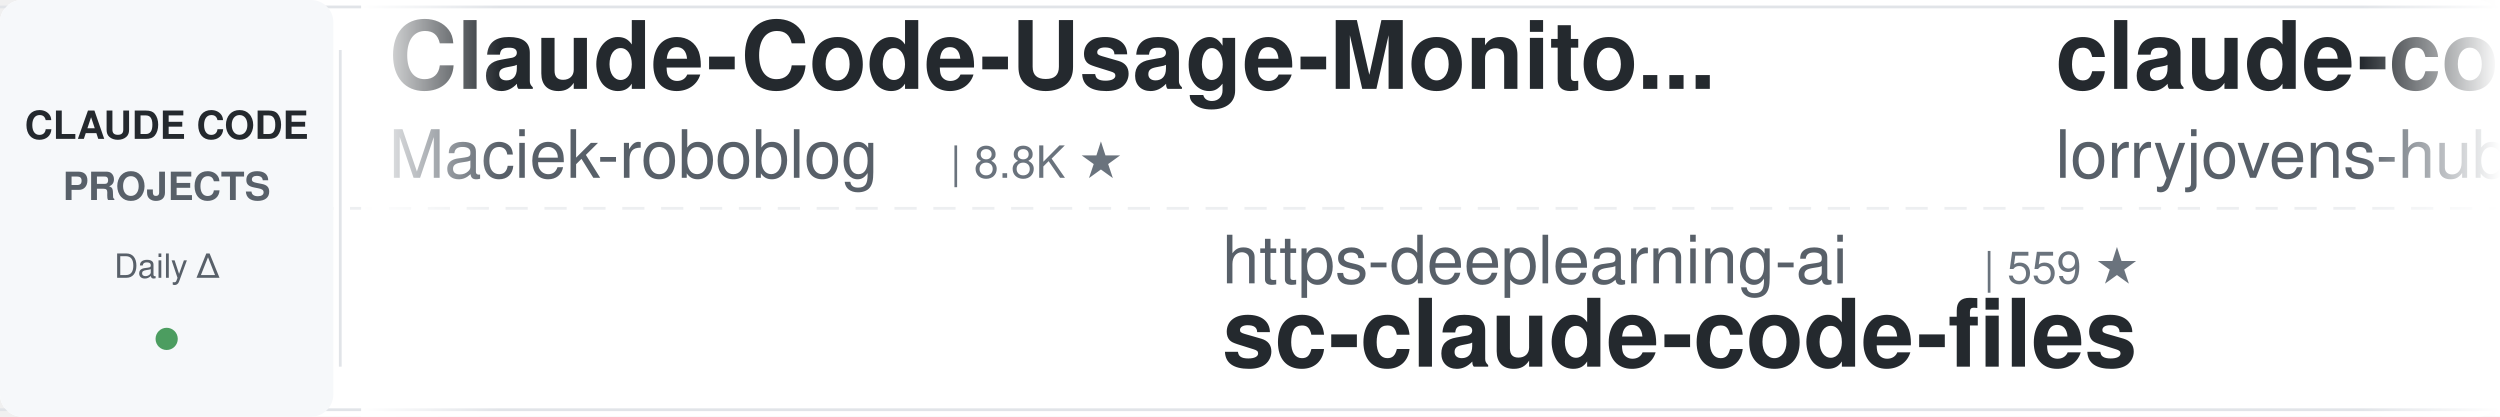
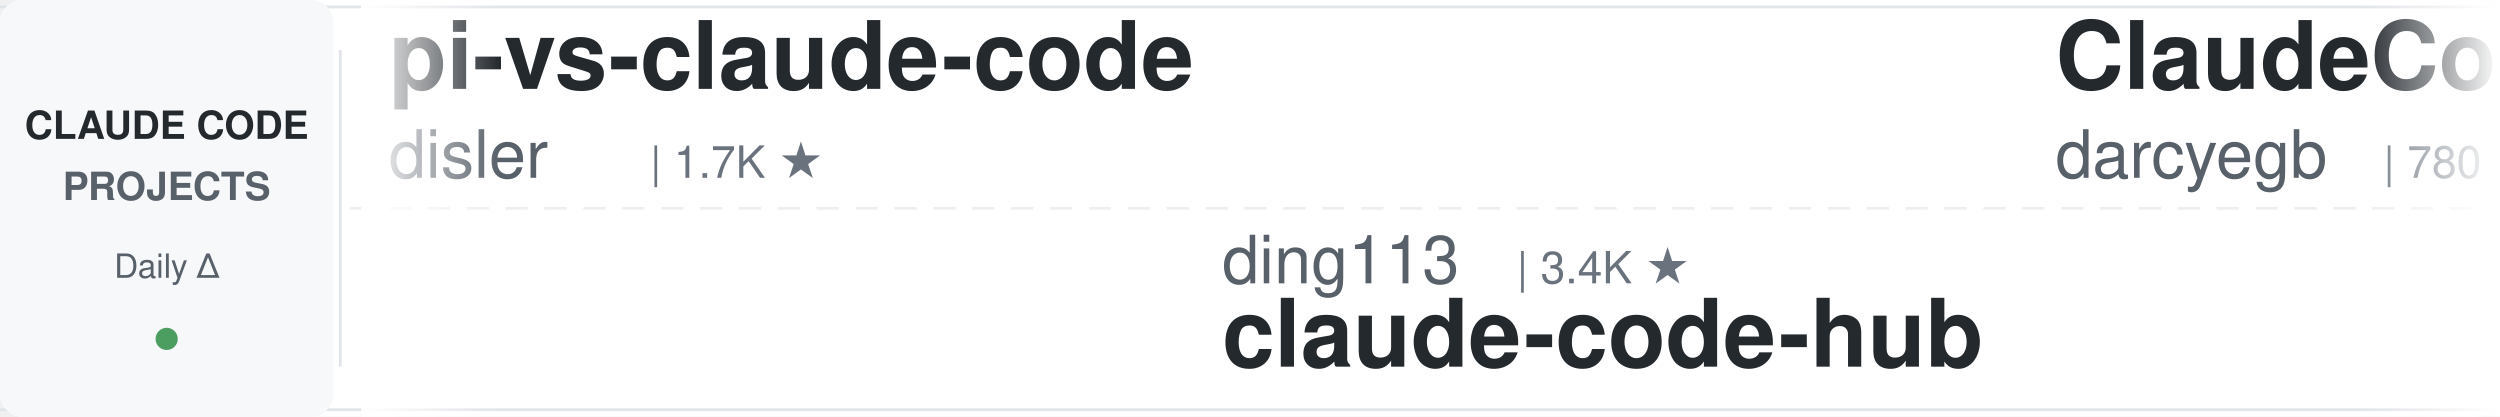
<svg xmlns="http://www.w3.org/2000/svg" width="900" height="150">
  <defs>
    <linearGradient id="leftFade" x1="0%" y1="0%" x2="100%" y2="0%">
      <stop offset="0%" style="stop-color:#ffffff;stop-opacity:1" />
      <stop offset="100%" style="stop-color:#ffffff;stop-opacity:0" />
    </linearGradient>
    <linearGradient id="rightFade" x1="0%" y1="0%" x2="100%" y2="0%">
      <stop offset="0%" style="stop-color:#ffffff;stop-opacity:0" />
      <stop offset="100%" style="stop-color:#ffffff;stop-opacity:1" />
    </linearGradient>
  </defs>
  <rect width="900" height="150" fill="#ffffff" rx="8" />
  <rect x="0" y="2" width="900" height="1" fill="#e1e4e8" />
  <rect x="0" y="147" width="900" height="1" fill="#e1e4e8" />
  <line x1="0" y1="75" x2="900" y2="75" stroke="#e1e4e8" stroke-width="1" stroke-dasharray="8 6" opacity="0.6" />
  <rect x="0" y="0" width="120" height="150" fill="#f6f8fa" rx="8" />
  <text x="60" y="50" font-family="-apple-system, BlinkMacSystemFont, 'Segoe UI', Helvetica, Arial, sans-serif" font-size="14" font-weight="600" fill="#24292e" text-anchor="middle">CLAUDE CODE</text>
  <text x="60" y="72" font-family="-apple-system, BlinkMacSystemFont, 'Segoe UI', Helvetica, Arial, sans-serif" font-size="14" font-weight="600" fill="#586069" text-anchor="middle">PROJECTS</text>
  <text x="60" y="100" font-family="-apple-system, BlinkMacSystemFont, 'Segoe UI', Helvetica, Arial, sans-serif" font-size="12" font-weight="500" fill="#586069" text-anchor="middle">Daily Δ</text>
  <circle cx="60" cy="122" r="4" fill="#22863a" opacity="0.8" />
  <rect x="122" y="18" width="1" height="114" fill="#e1e4e8" />
  <clipPath id="tickerClip">
    <rect x="130" y="0" width="770" height="150" />
  </clipPath>
  <g clip-path="url(#tickerClip)">
    <g id="tickerItems">
      <animateTransform attributeName="transform" attributeType="XML" type="translate" from="0 0" to="-3000 0" dur="54s" repeatCount="indefinite" />
      <g transform="translate(0, 0)">
-         <text x="140" y="32" font-family="-apple-system, BlinkMacSystemFont, 'Segoe UI', Helvetica, Arial, sans-serif" font-size="34" font-weight="600" fill="#24292e">Claude-Code-Usage-Monito...</text>
-         <text x="140" y="64" font-family="-apple-system, BlinkMacSystemFont, 'Segoe UI', Helvetica, Arial, sans-serif" font-size="24" font-weight="400" fill="#586069">Maciek-roboblog</text>
-         <text x="342" y="64" font-family="-apple-system, BlinkMacSystemFont, 'Segoe UI', Helvetica, Arial, sans-serif" font-size="16" font-weight="500" fill="#6a737d">| 8.8K ★</text>
+         <text x="140" y="32" font-family="-apple-system, BlinkMacSystemFont, 'Segoe UI', Helvetica, Arial, sans-serif" font-size="34" font-weight="600" fill="#24292e">pi-vs-claude-code</text>
+         <text x="140" y="64" font-family="-apple-system, BlinkMacSystemFont, 'Segoe UI', Helvetica, Arial, sans-serif" font-size="24" font-weight="400" fill="#586069">disler</text>
+         <text x="234" y="64" font-family="-apple-system, BlinkMacSystemFont, 'Segoe UI', Helvetica, Arial, sans-serif" font-size="16" font-weight="500" fill="#6a737d">| 1.7K ★</text>
      </g>
      <g transform="translate(300, 0)">
-         <text x="140" y="102" font-family="-apple-system, BlinkMacSystemFont, 'Segoe UI', Helvetica, Arial, sans-serif" font-size="24" font-weight="400" fill="#586069">https-deeplearning-ai</text>
-         <text x="414" y="102" font-family="-apple-system, BlinkMacSystemFont, 'Segoe UI', Helvetica, Arial, sans-serif" font-size="16" font-weight="500" fill="#6a737d">| 559 ★</text>
-         <text x="140" y="132" font-family="-apple-system, BlinkMacSystemFont, 'Segoe UI', Helvetica, Arial, sans-serif" font-size="34" font-weight="600" fill="#24292e">sc-claude-code-files</text>
+         <text x="140" y="102" font-family="-apple-system, BlinkMacSystemFont, 'Segoe UI', Helvetica, Arial, sans-serif" font-size="24" font-weight="400" fill="#586069">ding113</text>
+         <text x="246" y="102" font-family="-apple-system, BlinkMacSystemFont, 'Segoe UI', Helvetica, Arial, sans-serif" font-size="16" font-weight="500" fill="#6a737d">| 3.4K ★</text>
+         <text x="140" y="132" font-family="-apple-system, BlinkMacSystemFont, 'Segoe UI', Helvetica, Arial, sans-serif" font-size="34" font-weight="600" fill="#24292e">claude-code-hub</text>
      </g>
      <g transform="translate(600, 0)">
-         <text x="140" y="32" font-family="-apple-system, BlinkMacSystemFont, 'Segoe UI', Helvetica, Arial, sans-serif" font-size="34" font-weight="600" fill="#24292e">claude-code-rust</text>
-         <text x="140" y="64" font-family="-apple-system, BlinkMacSystemFont, 'Segoe UI', Helvetica, Arial, sans-serif" font-size="24" font-weight="400" fill="#586069">lorryjovens-hub</text>
-         <text x="342" y="64" font-family="-apple-system, BlinkMacSystemFont, 'Segoe UI', Helvetica, Arial, sans-serif" font-size="16" font-weight="500" fill="#6a737d">| 1.7K ★</text>
+         <text x="140" y="32" font-family="-apple-system, BlinkMacSystemFont, 'Segoe UI', Helvetica, Arial, sans-serif" font-size="34" font-weight="600" fill="#24292e">ClaudeCodeAgents</text>
+         <text x="140" y="64" font-family="-apple-system, BlinkMacSystemFont, 'Segoe UI', Helvetica, Arial, sans-serif" font-size="24" font-weight="400" fill="#586069">darcyegb</text>
+         <text x="258" y="64" font-family="-apple-system, BlinkMacSystemFont, 'Segoe UI', Helvetica, Arial, sans-serif" font-size="16" font-weight="500" fill="#6a737d">| 780 ★</text>
      </g>
      <g transform="translate(900, 0)">
-         <text x="140" y="102" font-family="-apple-system, BlinkMacSystemFont, 'Segoe UI', Helvetica, Arial, sans-serif" font-size="24" font-weight="400" fill="#586069">darcyegb</text>
-         <text x="258" y="102" font-family="-apple-system, BlinkMacSystemFont, 'Segoe UI', Helvetica, Arial, sans-serif" font-size="16" font-weight="500" fill="#6a737d">| 780 ★</text>
-         <text x="140" y="132" font-family="-apple-system, BlinkMacSystemFont, 'Segoe UI', Helvetica, Arial, sans-serif" font-size="34" font-weight="600" fill="#24292e">ClaudeCodeAgents</text>
+         <text x="140" y="102" font-family="-apple-system, BlinkMacSystemFont, 'Segoe UI', Helvetica, Arial, sans-serif" font-size="24" font-weight="400" fill="#586069">diet103</text>
+         <text x="246" y="102" font-family="-apple-system, BlinkMacSystemFont, 'Segoe UI', Helvetica, Arial, sans-serif" font-size="16" font-weight="500" fill="#6a737d">| 10.0K ★</text>
+         <text x="140" y="132" font-family="-apple-system, BlinkMacSystemFont, 'Segoe UI', Helvetica, Arial, sans-serif" font-size="34" font-weight="600" fill="#24292e">claude-code-infrastructu...</text>
      </g>
      <g transform="translate(1200, 0)">
-         <text x="140" y="32" font-family="-apple-system, BlinkMacSystemFont, 'Segoe UI', Helvetica, Arial, sans-serif" font-size="34" font-weight="600" fill="#24292e">claude-code-tudou</text>
-         <text x="140" y="64" font-family="-apple-system, BlinkMacSystemFont, 'Segoe UI', Helvetica, Arial, sans-serif" font-size="24" font-weight="400" fill="#586069">AICoderTudou</text>
-         <text x="306" y="64" font-family="-apple-system, BlinkMacSystemFont, 'Segoe UI', Helvetica, Arial, sans-serif" font-size="16" font-weight="500" fill="#6a737d">| 491 ★</text>
+         <text x="140" y="32" font-family="-apple-system, BlinkMacSystemFont, 'Segoe UI', Helvetica, Arial, sans-serif" font-size="34" font-weight="600" fill="#24292e">learn-claude-code</text>
+         <text x="140" y="64" font-family="-apple-system, BlinkMacSystemFont, 'Segoe UI', Helvetica, Arial, sans-serif" font-size="24" font-weight="400" fill="#586069">shareAI-lab</text>
+         <text x="294" y="64" font-family="-apple-system, BlinkMacSystemFont, 'Segoe UI', Helvetica, Arial, sans-serif" font-size="16" font-weight="500" fill="#6a737d">| 79.3K ★</text>
      </g>
      <g transform="translate(1500, 0)">
-         <text x="140" y="102" font-family="-apple-system, BlinkMacSystemFont, 'Segoe UI', Helvetica, Arial, sans-serif" font-size="24" font-weight="400" fill="#586069">FlorianBruniaux</text>
-         <text x="342" y="102" font-family="-apple-system, BlinkMacSystemFont, 'Segoe UI', Helvetica, Arial, sans-serif" font-size="16" font-weight="500" fill="#6a737d">| 6.3K ★</text>
-         <text x="140" y="132" font-family="-apple-system, BlinkMacSystemFont, 'Segoe UI', Helvetica, Arial, sans-serif" font-size="34" font-weight="600" fill="#24292e">claude-code-ultimate-gui...</text>
+         <text x="140" y="102" font-family="-apple-system, BlinkMacSystemFont, 'Segoe UI', Helvetica, Arial, sans-serif" font-size="24" font-weight="400" fill="#586069">Pimzino</text>
+         <text x="246" y="102" font-family="-apple-system, BlinkMacSystemFont, 'Segoe UI', Helvetica, Arial, sans-serif" font-size="16" font-weight="500" fill="#6a737d">| 3.9K ★</text>
+         <text x="140" y="132" font-family="-apple-system, BlinkMacSystemFont, 'Segoe UI', Helvetica, Arial, sans-serif" font-size="34" font-weight="600" fill="#24292e">claude-code-spec-workflo...</text>
      </g>
      <g transform="translate(1800, 0)">
-         <text x="140" y="32" font-family="-apple-system, BlinkMacSystemFont, 'Segoe UI', Helvetica, Arial, sans-serif" font-size="34" font-weight="600" fill="#24292e">claude-code-guide</text>
-         <text x="140" y="64" font-family="-apple-system, BlinkMacSystemFont, 'Segoe UI', Helvetica, Arial, sans-serif" font-size="24" font-weight="400" fill="#586069">zebbern</text>
-         <text x="246" y="64" font-family="-apple-system, BlinkMacSystemFont, 'Segoe UI', Helvetica, Arial, sans-serif" font-size="16" font-weight="500" fill="#6a737d">| 4.7K ★</text>
+         <text x="140" y="32" font-family="-apple-system, BlinkMacSystemFont, 'Segoe UI', Helvetica, Arial, sans-serif" font-size="34" font-weight="600" fill="#24292e">awesome-claude-code</text>
+         <text x="140" y="64" font-family="-apple-system, BlinkMacSystemFont, 'Segoe UI', Helvetica, Arial, sans-serif" font-size="24" font-weight="400" fill="#586069">jqueryscript</text>
+         <text x="306" y="64" font-family="-apple-system, BlinkMacSystemFont, 'Segoe UI', Helvetica, Arial, sans-serif" font-size="16" font-weight="500" fill="#6a737d">| 537 ★</text>
      </g>
      <g transform="translate(2100, 0)">
-         <text x="140" y="102" font-family="-apple-system, BlinkMacSystemFont, 'Segoe UI', Helvetica, Arial, sans-serif" font-size="24" font-weight="400" fill="#586069">repowise-dev</text>
-         <text x="306" y="102" font-family="-apple-system, BlinkMacSystemFont, 'Segoe UI', Helvetica, Arial, sans-serif" font-size="16" font-weight="500" fill="#6a737d">| 1.2K ★</text>
-         <text x="140" y="132" font-family="-apple-system, BlinkMacSystemFont, 'Segoe UI', Helvetica, Arial, sans-serif" font-size="34" font-weight="600" fill="#24292e">claude-code-prompts</text>
+         <text x="140" y="102" font-family="-apple-system, BlinkMacSystemFont, 'Segoe UI', Helvetica, Arial, sans-serif" font-size="24" font-weight="400" fill="#586069">oboard</text>
+         <text x="234" y="102" font-family="-apple-system, BlinkMacSystemFont, 'Segoe UI', Helvetica, Arial, sans-serif" font-size="16" font-weight="500" fill="#6a737d">| 3.3K ★</text>
+         <text x="140" y="132" font-family="-apple-system, BlinkMacSystemFont, 'Segoe UI', Helvetica, Arial, sans-serif" font-size="34" font-weight="600" fill="#24292e">claude-code-rev</text>
      </g>
      <g transform="translate(2400, 0)">
-         <text x="140" y="32" font-family="-apple-system, BlinkMacSystemFont, 'Segoe UI', Helvetica, Arial, sans-serif" font-size="34" font-weight="600" fill="#24292e">claude-code-skills</text>
-         <text x="140" y="64" font-family="-apple-system, BlinkMacSystemFont, 'Segoe UI', Helvetica, Arial, sans-serif" font-size="24" font-weight="400" fill="#586069">daymade</text>
-         <text x="246" y="64" font-family="-apple-system, BlinkMacSystemFont, 'Segoe UI', Helvetica, Arial, sans-serif" font-size="16" font-weight="500" fill="#6a737d">| 1.5K ★</text>
+         <text x="140" y="32" font-family="-apple-system, BlinkMacSystemFont, 'Segoe UI', Helvetica, Arial, sans-serif" font-size="34" font-weight="600" fill="#24292e">ClaudeCode-Portable</text>
+         <text x="140" y="64" font-family="-apple-system, BlinkMacSystemFont, 'Segoe UI', Helvetica, Arial, sans-serif" font-size="24" font-weight="400" fill="#586069">techjarves</text>
+         <text x="282" y="64" font-family="-apple-system, BlinkMacSystemFont, 'Segoe UI', Helvetica, Arial, sans-serif" font-size="16" font-weight="500" fill="#6a737d">| 1.6K ★</text>
      </g>
      <g transform="translate(2700, 0)">
-         <text x="140" y="102" font-family="-apple-system, BlinkMacSystemFont, 'Segoe UI', Helvetica, Arial, sans-serif" font-size="24" font-weight="400" fill="#586069">shareAI-lab</text>
-         <text x="294" y="102" font-family="-apple-system, BlinkMacSystemFont, 'Segoe UI', Helvetica, Arial, sans-serif" font-size="16" font-weight="500" fill="#6a737d">| 79.3K ★</text>
-         <text x="140" y="132" font-family="-apple-system, BlinkMacSystemFont, 'Segoe UI', Helvetica, Arial, sans-serif" font-size="34" font-weight="600" fill="#24292e">learn-claude-code</text>
+         <text x="140" y="102" font-family="-apple-system, BlinkMacSystemFont, 'Segoe UI', Helvetica, Arial, sans-serif" font-size="24" font-weight="400" fill="#586069">andrew-kramer-inno</text>
+         <text x="378" y="102" font-family="-apple-system, BlinkMacSystemFont, 'Segoe UI', Helvetica, Arial, sans-serif" font-size="16" font-weight="500" fill="#6a737d">| 594 ★</text>
+         <text x="140" y="132" font-family="-apple-system, BlinkMacSystemFont, 'Segoe UI', Helvetica, Arial, sans-serif" font-size="34" font-weight="600" fill="#24292e">claude-code-source-build</text>
      </g>
      <g transform="translate(3000, 0)">
-         <text x="140" y="32" font-family="-apple-system, BlinkMacSystemFont, 'Segoe UI', Helvetica, Arial, sans-serif" font-size="34" font-weight="600" fill="#24292e">Claude-Code-Usage-Monito...</text>
-         <text x="140" y="64" font-family="-apple-system, BlinkMacSystemFont, 'Segoe UI', Helvetica, Arial, sans-serif" font-size="24" font-weight="400" fill="#586069">Maciek-roboblog</text>
-         <text x="342" y="64" font-family="-apple-system, BlinkMacSystemFont, 'Segoe UI', Helvetica, Arial, sans-serif" font-size="16" font-weight="500" fill="#6a737d">| 8.8K ★</text>
+         <text x="140" y="32" font-family="-apple-system, BlinkMacSystemFont, 'Segoe UI', Helvetica, Arial, sans-serif" font-size="34" font-weight="600" fill="#24292e">pi-vs-claude-code</text>
+         <text x="140" y="64" font-family="-apple-system, BlinkMacSystemFont, 'Segoe UI', Helvetica, Arial, sans-serif" font-size="24" font-weight="400" fill="#586069">disler</text>
+         <text x="234" y="64" font-family="-apple-system, BlinkMacSystemFont, 'Segoe UI', Helvetica, Arial, sans-serif" font-size="16" font-weight="500" fill="#6a737d">| 1.7K ★</text>
      </g>
      <g transform="translate(3300, 0)">
-         <text x="140" y="102" font-family="-apple-system, BlinkMacSystemFont, 'Segoe UI', Helvetica, Arial, sans-serif" font-size="24" font-weight="400" fill="#586069">https-deeplearning-ai</text>
-         <text x="414" y="102" font-family="-apple-system, BlinkMacSystemFont, 'Segoe UI', Helvetica, Arial, sans-serif" font-size="16" font-weight="500" fill="#6a737d">| 559 ★</text>
-         <text x="140" y="132" font-family="-apple-system, BlinkMacSystemFont, 'Segoe UI', Helvetica, Arial, sans-serif" font-size="34" font-weight="600" fill="#24292e">sc-claude-code-files</text>
+         <text x="140" y="102" font-family="-apple-system, BlinkMacSystemFont, 'Segoe UI', Helvetica, Arial, sans-serif" font-size="24" font-weight="400" fill="#586069">ding113</text>
+         <text x="246" y="102" font-family="-apple-system, BlinkMacSystemFont, 'Segoe UI', Helvetica, Arial, sans-serif" font-size="16" font-weight="500" fill="#6a737d">| 3.4K ★</text>
+         <text x="140" y="132" font-family="-apple-system, BlinkMacSystemFont, 'Segoe UI', Helvetica, Arial, sans-serif" font-size="34" font-weight="600" fill="#24292e">claude-code-hub</text>
      </g>
      <g transform="translate(3600, 0)">
-         <text x="140" y="32" font-family="-apple-system, BlinkMacSystemFont, 'Segoe UI', Helvetica, Arial, sans-serif" font-size="34" font-weight="600" fill="#24292e">claude-code-rust</text>
-         <text x="140" y="64" font-family="-apple-system, BlinkMacSystemFont, 'Segoe UI', Helvetica, Arial, sans-serif" font-size="24" font-weight="400" fill="#586069">lorryjovens-hub</text>
-         <text x="342" y="64" font-family="-apple-system, BlinkMacSystemFont, 'Segoe UI', Helvetica, Arial, sans-serif" font-size="16" font-weight="500" fill="#6a737d">| 1.7K ★</text>
+         <text x="140" y="32" font-family="-apple-system, BlinkMacSystemFont, 'Segoe UI', Helvetica, Arial, sans-serif" font-size="34" font-weight="600" fill="#24292e">ClaudeCodeAgents</text>
+         <text x="140" y="64" font-family="-apple-system, BlinkMacSystemFont, 'Segoe UI', Helvetica, Arial, sans-serif" font-size="24" font-weight="400" fill="#586069">darcyegb</text>
+         <text x="258" y="64" font-family="-apple-system, BlinkMacSystemFont, 'Segoe UI', Helvetica, Arial, sans-serif" font-size="16" font-weight="500" fill="#6a737d">| 780 ★</text>
      </g>
      <g transform="translate(3900, 0)">
-         <text x="140" y="102" font-family="-apple-system, BlinkMacSystemFont, 'Segoe UI', Helvetica, Arial, sans-serif" font-size="24" font-weight="400" fill="#586069">darcyegb</text>
-         <text x="258" y="102" font-family="-apple-system, BlinkMacSystemFont, 'Segoe UI', Helvetica, Arial, sans-serif" font-size="16" font-weight="500" fill="#6a737d">| 780 ★</text>
-         <text x="140" y="132" font-family="-apple-system, BlinkMacSystemFont, 'Segoe UI', Helvetica, Arial, sans-serif" font-size="34" font-weight="600" fill="#24292e">ClaudeCodeAgents</text>
+         <text x="140" y="102" font-family="-apple-system, BlinkMacSystemFont, 'Segoe UI', Helvetica, Arial, sans-serif" font-size="24" font-weight="400" fill="#586069">diet103</text>
+         <text x="246" y="102" font-family="-apple-system, BlinkMacSystemFont, 'Segoe UI', Helvetica, Arial, sans-serif" font-size="16" font-weight="500" fill="#6a737d">| 10.0K ★</text>
+         <text x="140" y="132" font-family="-apple-system, BlinkMacSystemFont, 'Segoe UI', Helvetica, Arial, sans-serif" font-size="34" font-weight="600" fill="#24292e">claude-code-infrastructu...</text>
      </g>
    </g>
  </g>
  <rect x="130" y="0" width="50" height="150" fill="url(#leftFade)" />
  <rect x="850" y="0" width="50" height="150" fill="url(#rightFade)" />
</svg>
